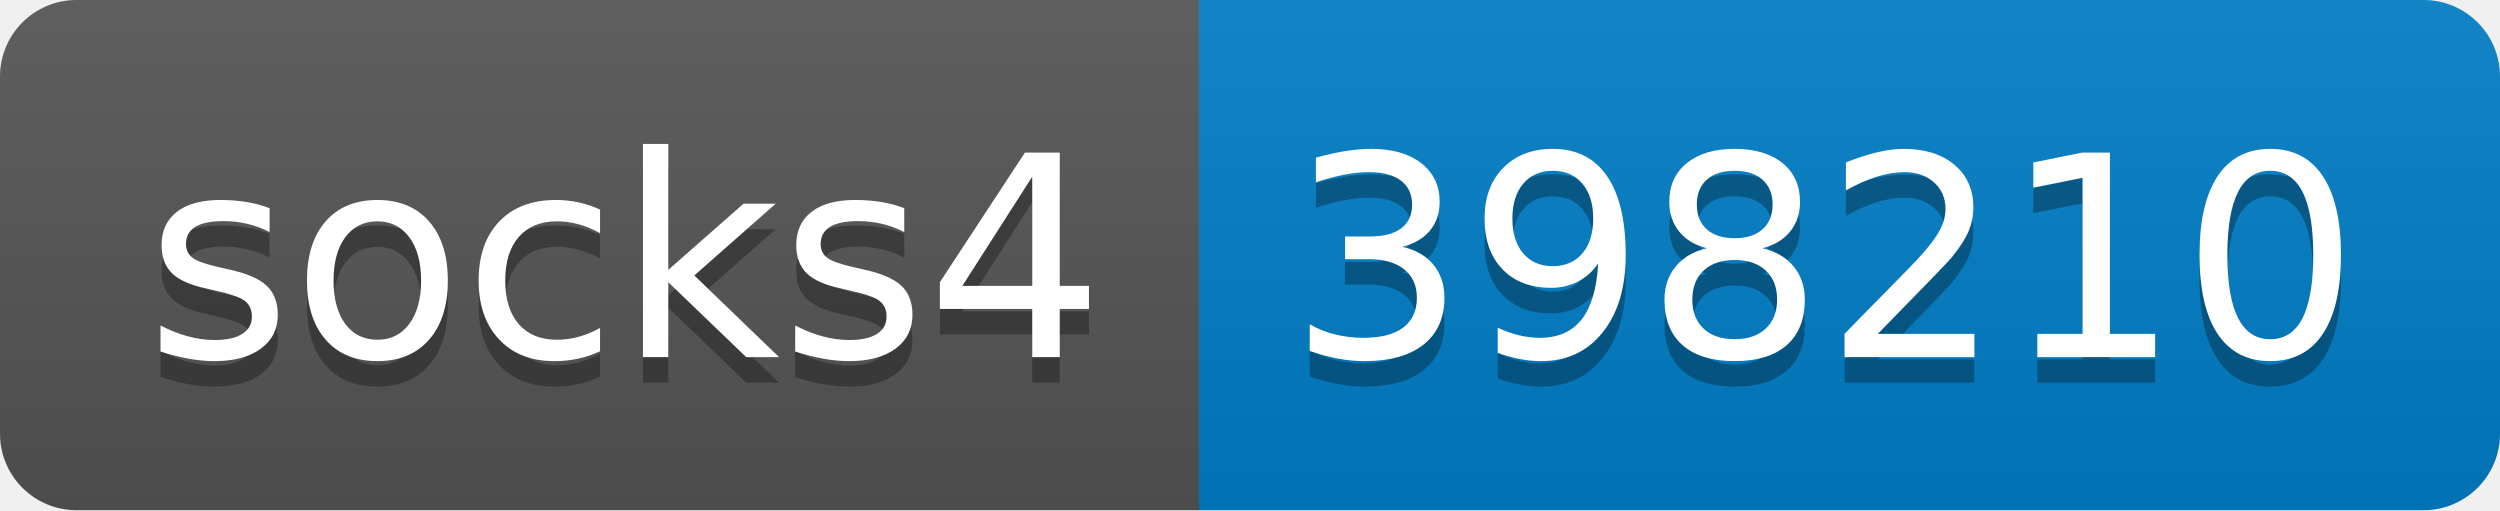
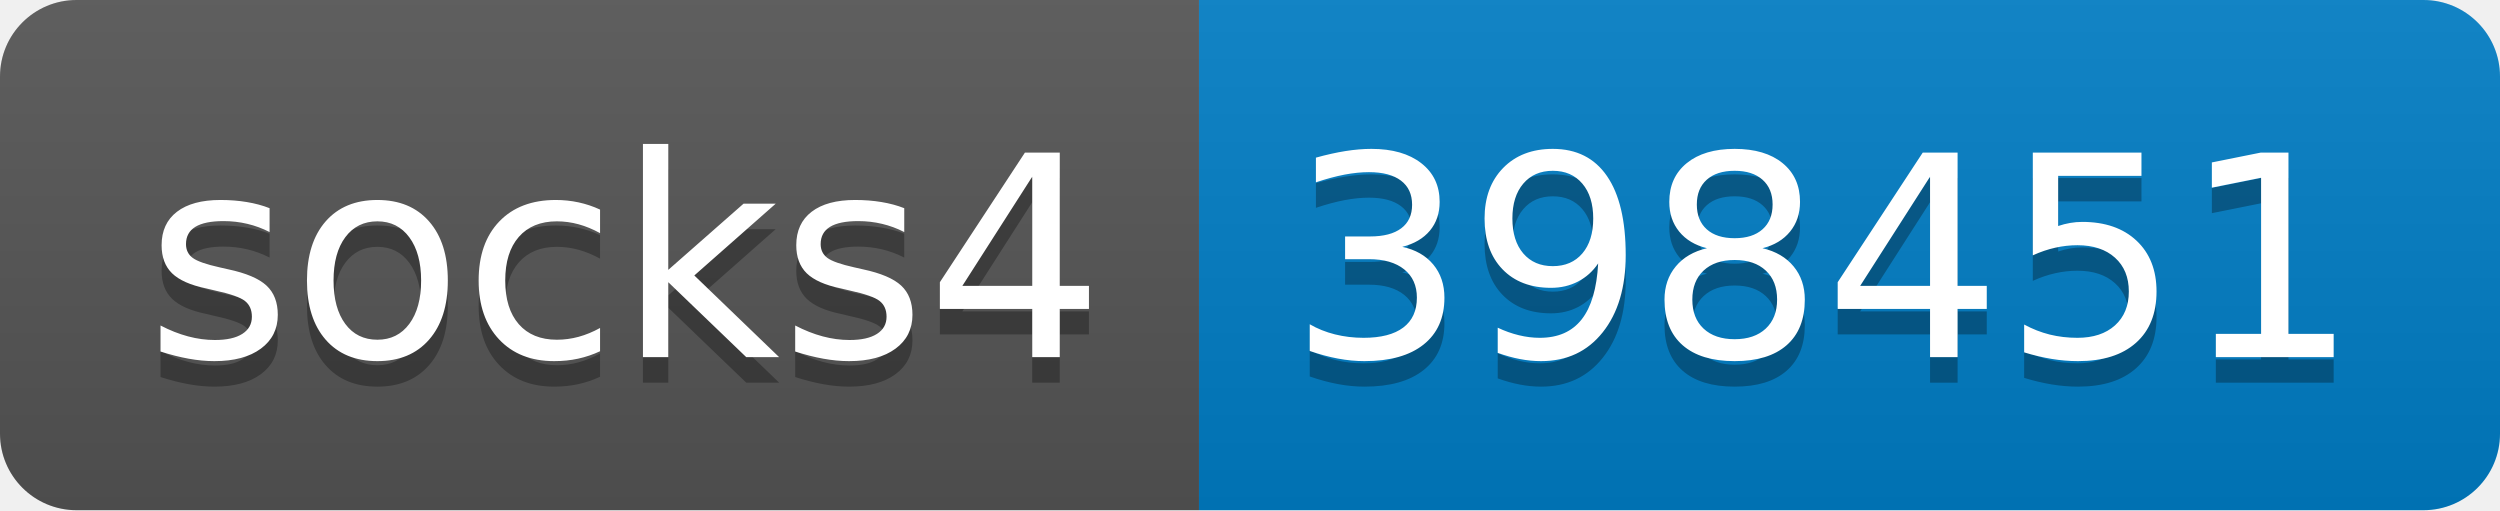
- <svg xmlns="http://www.w3.org/2000/svg" width="98" height="20" role="img" aria-label="socks4: 398210">
+ <svg xmlns="http://www.w3.org/2000/svg" width="98" height="20" role="img" aria-label="socks4: 398451">
  <linearGradient id="s" x2="0" y2="100%">
    <stop offset="0" stop-color="#bbb" stop-opacity=".1" />
    <stop offset="1" stop-opacity=".1" />
  </linearGradient>
  <clipPath id="r">
    <rect width="98" height="20" rx="3" fill="#fff" />
  </clipPath>
  <g clip-path="url(#r)">
    <rect width="47" height="20" fill="#555" />
    <rect x="47" width="51" height="20" fill="#007ec6" />
    <rect width="98" height="20" fill="url(#s)" />
  </g>
  <g fill="#fff" text-anchor="middle" font-family="Verdana,Geneva,DejaVu Sans,sans-serif" text-rendering="geometricPrecision" font-size="110">
    <text aria-hidden="true" x="245" y="150" fill="#010101" fill-opacity=".3" transform="scale(.1)" textLength="370">socks4</text>
    <text x="245" y="140" transform="scale(.1)" fill="#fff" textLength="370">socks4</text>
-     <text aria-hidden="true" x="715" y="150" fill="#010101" fill-opacity=".3" transform="scale(.1)" textLength="410">398210</text>
-     <text x="715" y="140" transform="scale(.1)" fill="#fff" textLength="410">398210</text>
+     <text aria-hidden="true" x="715" y="150" fill="#010101" fill-opacity=".3" transform="scale(.1)" textLength="410">398451</text>
+     <text x="715" y="140" transform="scale(.1)" fill="#fff" textLength="410">398451</text>
  </g>
</svg>
